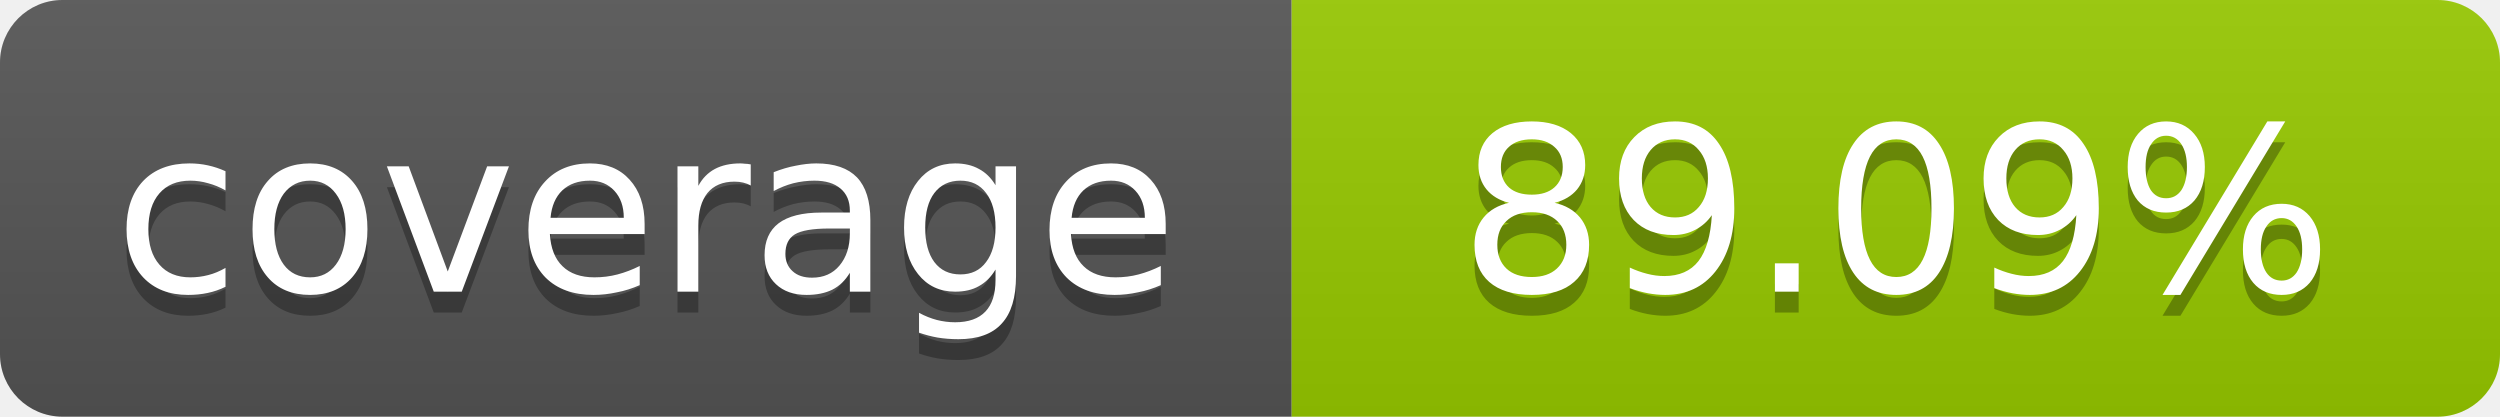
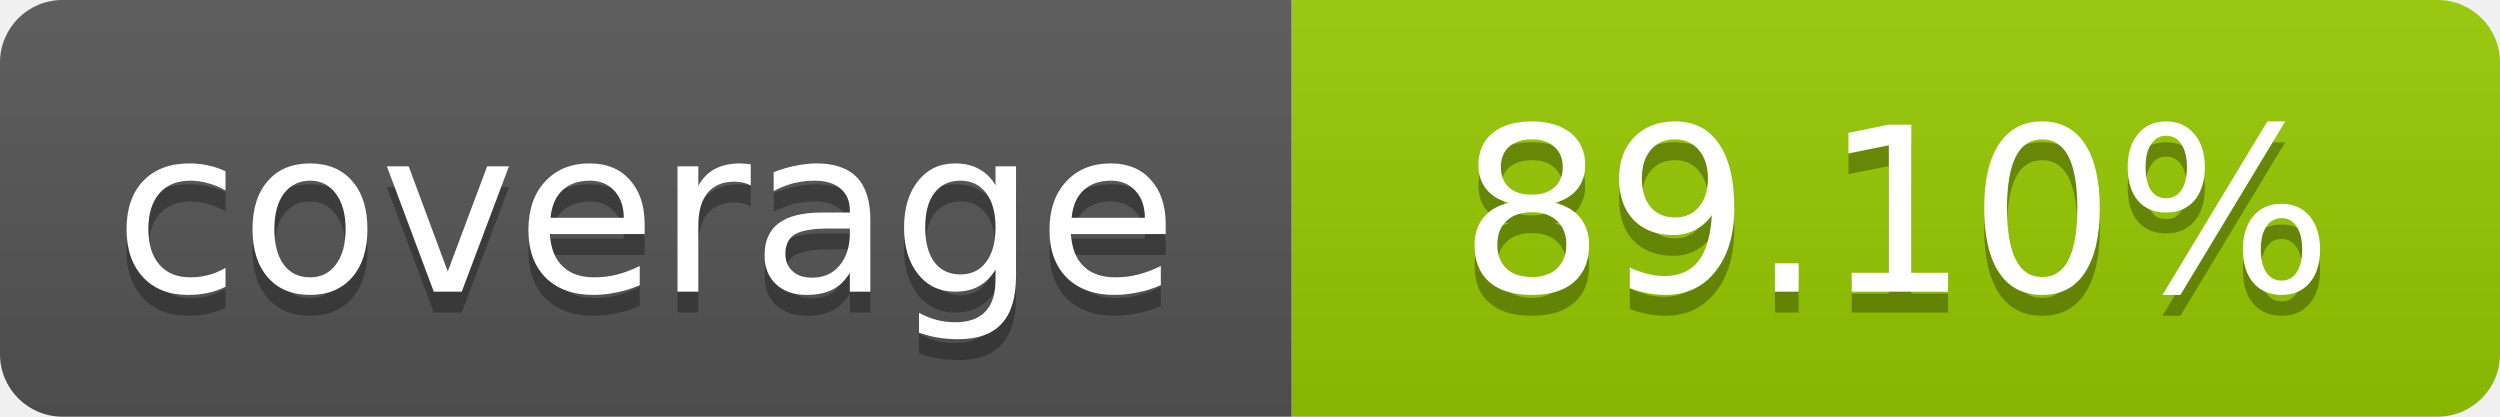
- <svg xmlns="http://www.w3.org/2000/svg" width="120" height="20" role="img" aria-label="coverage: 89.09%">
+ <svg xmlns="http://www.w3.org/2000/svg" width="120" height="20" role="img" aria-label="coverage: 89.10%">
  <linearGradient id="s" x2="0" y2="100%">
    <stop offset="0" stop-color="#bbb" stop-opacity=".1" />
    <stop offset="1" stop-opacity=".1" />
  </linearGradient>
  <clipPath id="r">
    <rect width="120" height="20" rx="3" fill="#fff" />
  </clipPath>
  <g clip-path="url(#r)">
    <rect width="62" height="20" fill="#555" />
    <rect x="62" width="58" height="20" fill="#97CA00" />
    <rect width="120" height="20" fill="url(#s)" />
  </g>
  <g fill="#fff" text-anchor="middle" font-family="Verdana,Geneva,DejaVu Sans,sans-serif" font-size="11">
    <text x="31" y="15" fill="#010101" fill-opacity=".3">coverage</text>
    <text x="31" y="14">coverage</text>
-     <text x="91" y="15" fill="#010101" fill-opacity=".3">89.09%</text>
-     <text x="91" y="14">89.09%</text>
+     <text x="91" y="15" fill="#010101" fill-opacity=".3">89.10%</text>
+     <text x="91" y="14">89.10%</text>
  </g>
</svg>
